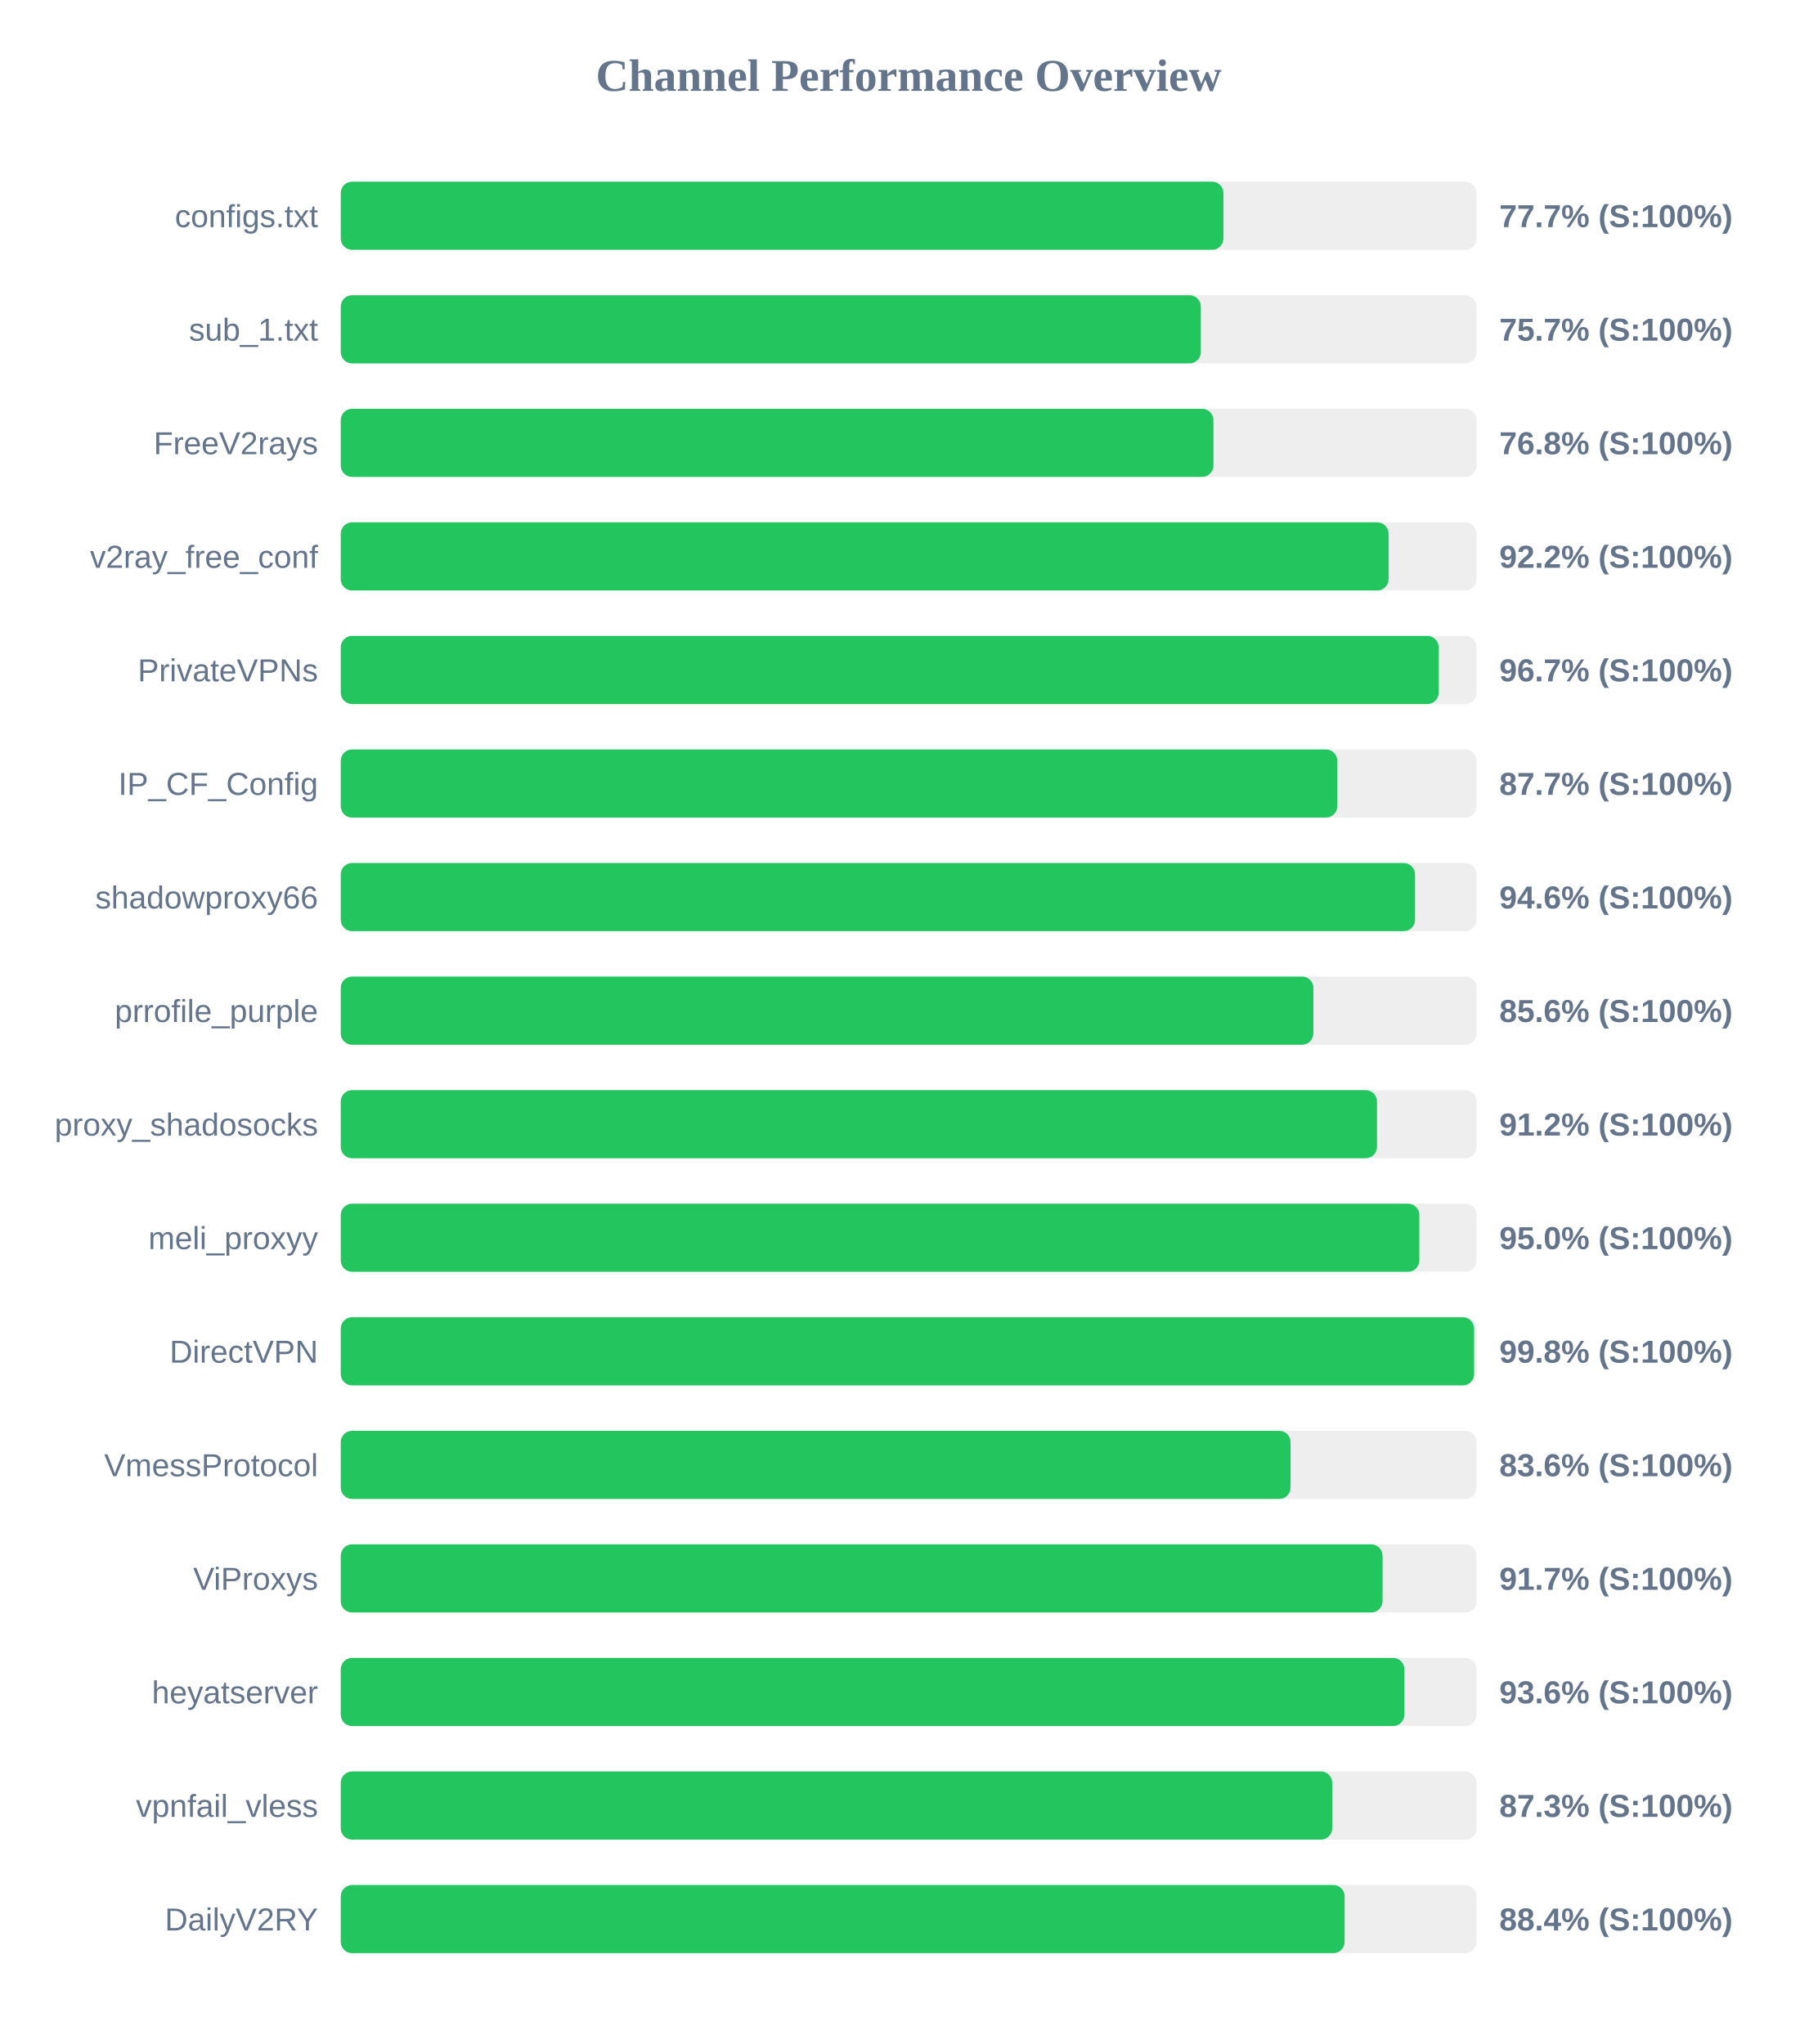
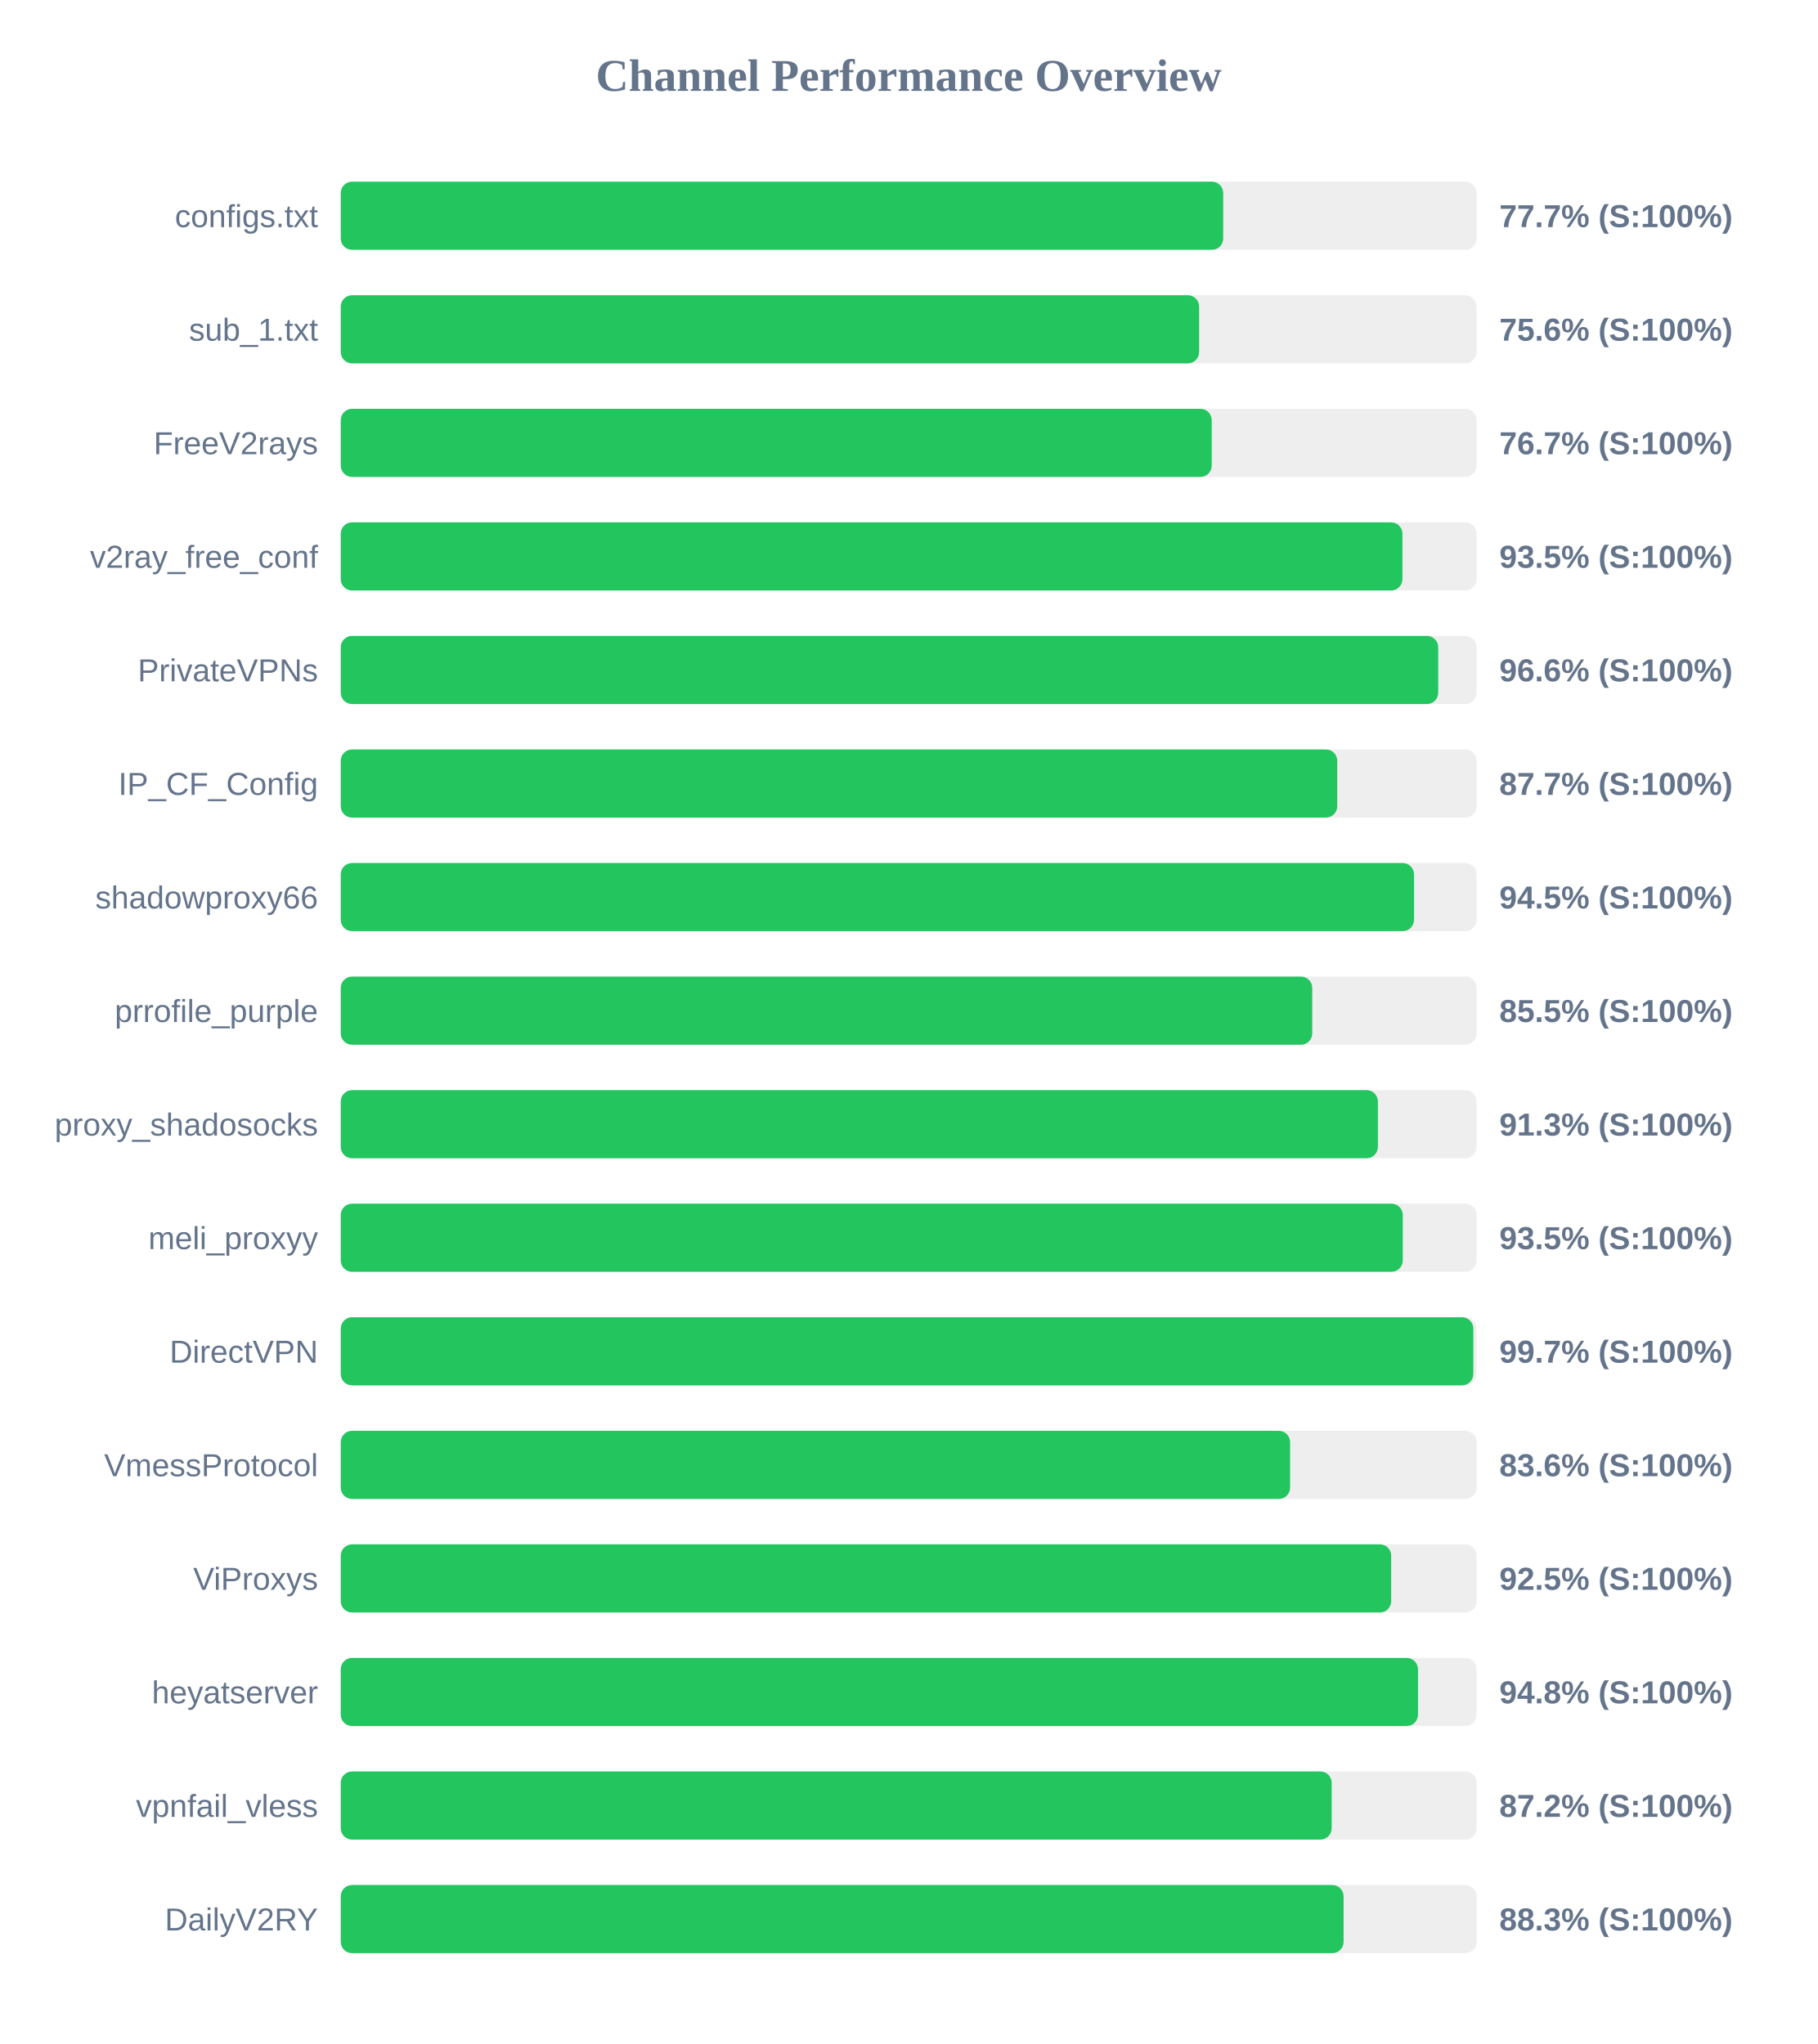
<svg xmlns="http://www.w3.org/2000/svg" width="800" height="900" version="1.1">
  <style>
        .row { font: 14px Arial; fill: #64748b; }
        .score { font: bold 14px Arial; fill: #64748b; }
    </style>
  <text x="400" y="40" text-anchor="middle" font-size="20px" font-weight="bold" fill="#64748b">Channel Performance Overview</text>
  <rect x="150" y="80" width="500" height="30" fill="#eee" rx="5" />
-   <rect x="150" y="80" width="388.55" height="30" fill="#22c55e" rx="5" />
+   <rect x="150" y="80" width="388.45" height="30" fill="#22c55e" rx="5" />
  <text x="140" y="100" text-anchor="end" class="row">configs.txt</text>
  <text x="660" y="100" text-anchor="start" class="score">77.7% (S:100%)</text>
  <rect x="150" y="130" width="500" height="30" fill="#eee" rx="5" />
-   <rect x="150" y="130" width="378.6" height="30" fill="#22c55e" rx="5" />
+   <rect x="150" y="130" width="377.85" height="30" fill="#22c55e" rx="5" />
  <text x="140" y="150" text-anchor="end" class="row">sub_1.txt</text>
-   <text x="660" y="150" text-anchor="start" class="score">75.7% (S:100%)</text>
+   <text x="660" y="150" text-anchor="start" class="score">75.6% (S:100%)</text>
  <rect x="150" y="180" width="500" height="30" fill="#eee" rx="5" />
-   <rect x="150" y="180" width="384.15" height="30" fill="#22c55e" rx="5" />
+   <rect x="150" y="180" width="383.4" height="30" fill="#22c55e" rx="5" />
  <text x="140" y="200" text-anchor="end" class="row">FreeV2rays</text>
-   <text x="660" y="200" text-anchor="start" class="score">76.8% (S:100%)</text>
+   <text x="660" y="200" text-anchor="start" class="score">76.7% (S:100%)</text>
  <rect x="150" y="230" width="500" height="30" fill="#eee" rx="5" />
-   <rect x="150" y="230" width="461.25" height="30" fill="#22c55e" rx="5" />
+   <rect x="150" y="230" width="467.35" height="30" fill="#22c55e" rx="5" />
  <text x="140" y="250" text-anchor="end" class="row">v2ray_free_conf</text>
-   <text x="660" y="250" text-anchor="start" class="score">92.2% (S:100%)</text>
+   <text x="660" y="250" text-anchor="start" class="score">93.5% (S:100%)</text>
  <rect x="150" y="280" width="500" height="30" fill="#eee" rx="5" />
-   <rect x="150" y="280" width="483.3" height="30" fill="#22c55e" rx="5" />
+   <rect x="150" y="280" width="483.1" height="30" fill="#22c55e" rx="5" />
  <text x="140" y="300" text-anchor="end" class="row">PrivateVPNs</text>
-   <text x="660" y="300" text-anchor="start" class="score">96.7% (S:100%)</text>
+   <text x="660" y="300" text-anchor="start" class="score">96.6% (S:100%)</text>
  <rect x="150" y="330" width="500" height="30" fill="#eee" rx="5" />
  <rect x="150" y="330" width="438.65" height="30" fill="#22c55e" rx="5" />
  <text x="140" y="350" text-anchor="end" class="row">IP_CF_Config</text>
  <text x="660" y="350" text-anchor="start" class="score">87.7% (S:100%)</text>
  <rect x="150" y="380" width="500" height="30" fill="#eee" rx="5" />
-   <rect x="150" y="380" width="472.9" height="30" fill="#22c55e" rx="5" />
+   <rect x="150" y="380" width="472.45" height="30" fill="#22c55e" rx="5" />
  <text x="140" y="400" text-anchor="end" class="row">shadowproxy66</text>
-   <text x="660" y="400" text-anchor="start" class="score">94.6% (S:100%)</text>
+   <text x="660" y="400" text-anchor="start" class="score">94.5% (S:100%)</text>
  <rect x="150" y="430" width="500" height="30" fill="#eee" rx="5" />
-   <rect x="150" y="430" width="428.15" height="30" fill="#22c55e" rx="5" />
+   <rect x="150" y="430" width="427.65" height="30" fill="#22c55e" rx="5" />
  <text x="140" y="450" text-anchor="end" class="row">prrofile_purple</text>
-   <text x="660" y="450" text-anchor="start" class="score">85.6% (S:100%)</text>
+   <text x="660" y="450" text-anchor="start" class="score">85.5% (S:100%)</text>
  <rect x="150" y="480" width="500" height="30" fill="#eee" rx="5" />
-   <rect x="150" y="480" width="456.15" height="30" fill="#22c55e" rx="5" />
+   <rect x="150" y="480" width="456.55" height="30" fill="#22c55e" rx="5" />
  <text x="140" y="500" text-anchor="end" class="row">proxy_shadosocks</text>
-   <text x="660" y="500" text-anchor="start" class="score">91.2% (S:100%)</text>
+   <text x="660" y="500" text-anchor="start" class="score">91.3% (S:100%)</text>
  <rect x="150" y="530" width="500" height="30" fill="#eee" rx="5" />
-   <rect x="150" y="530" width="474.8" height="30" fill="#22c55e" rx="5" />
+   <rect x="150" y="530" width="467.5" height="30" fill="#22c55e" rx="5" />
  <text x="140" y="550" text-anchor="end" class="row">meli_proxyy</text>
-   <text x="660" y="550" text-anchor="start" class="score">95.0% (S:100%)</text>
+   <text x="660" y="550" text-anchor="start" class="score">93.5% (S:100%)</text>
  <rect x="150" y="580" width="500" height="30" fill="#eee" rx="5" />
-   <rect x="150" y="580" width="498.9" height="30" fill="#22c55e" rx="5" />
+   <rect x="150" y="580" width="498.55" height="30" fill="#22c55e" rx="5" />
  <text x="140" y="600" text-anchor="end" class="row">DirectVPN</text>
-   <text x="660" y="600" text-anchor="start" class="score">99.8% (S:100%)</text>
+   <text x="660" y="600" text-anchor="start" class="score">99.7% (S:100%)</text>
  <rect x="150" y="630" width="500" height="30" fill="#eee" rx="5" />
-   <rect x="150" y="630" width="418.1" height="30" fill="#22c55e" rx="5" />
+   <rect x="150" y="630" width="417.9" height="30" fill="#22c55e" rx="5" />
  <text x="140" y="650" text-anchor="end" class="row">VmessProtocol</text>
  <text x="660" y="650" text-anchor="start" class="score">83.6% (S:100%)</text>
  <rect x="150" y="680" width="500" height="30" fill="#eee" rx="5" />
-   <rect x="150" y="680" width="458.6" height="30" fill="#22c55e" rx="5" />
+   <rect x="150" y="680" width="462.4" height="30" fill="#22c55e" rx="5" />
  <text x="140" y="700" text-anchor="end" class="row">ViProxys</text>
-   <text x="660" y="700" text-anchor="start" class="score">91.7% (S:100%)</text>
+   <text x="660" y="700" text-anchor="start" class="score">92.5% (S:100%)</text>
  <rect x="150" y="730" width="500" height="30" fill="#eee" rx="5" />
-   <rect x="150" y="730" width="468.2" height="30" fill="#22c55e" rx="5" />
+   <rect x="150" y="730" width="474.2" height="30" fill="#22c55e" rx="5" />
  <text x="140" y="750" text-anchor="end" class="row">heyatserver</text>
-   <text x="660" y="750" text-anchor="start" class="score">93.6% (S:100%)</text>
+   <text x="660" y="750" text-anchor="start" class="score">94.8% (S:100%)</text>
  <rect x="150" y="780" width="500" height="30" fill="#eee" rx="5" />
-   <rect x="150" y="780" width="436.45" height="30" fill="#22c55e" rx="5" />
+   <rect x="150" y="780" width="436.2" height="30" fill="#22c55e" rx="5" />
  <text x="140" y="800" text-anchor="end" class="row">vpnfail_vless</text>
-   <text x="660" y="800" text-anchor="start" class="score">87.3% (S:100%)</text>
+   <text x="660" y="800" text-anchor="start" class="score">87.2% (S:100%)</text>
  <rect x="150" y="830" width="500" height="30" fill="#eee" rx="5" />
-   <rect x="150" y="830" width="441.9" height="30" fill="#22c55e" rx="5" />
+   <rect x="150" y="830" width="441.45" height="30" fill="#22c55e" rx="5" />
  <text x="140" y="850" text-anchor="end" class="row">DailyV2RY</text>
-   <text x="660" y="850" text-anchor="start" class="score">88.4% (S:100%)</text>
+   <text x="660" y="850" text-anchor="start" class="score">88.3% (S:100%)</text>
</svg>
